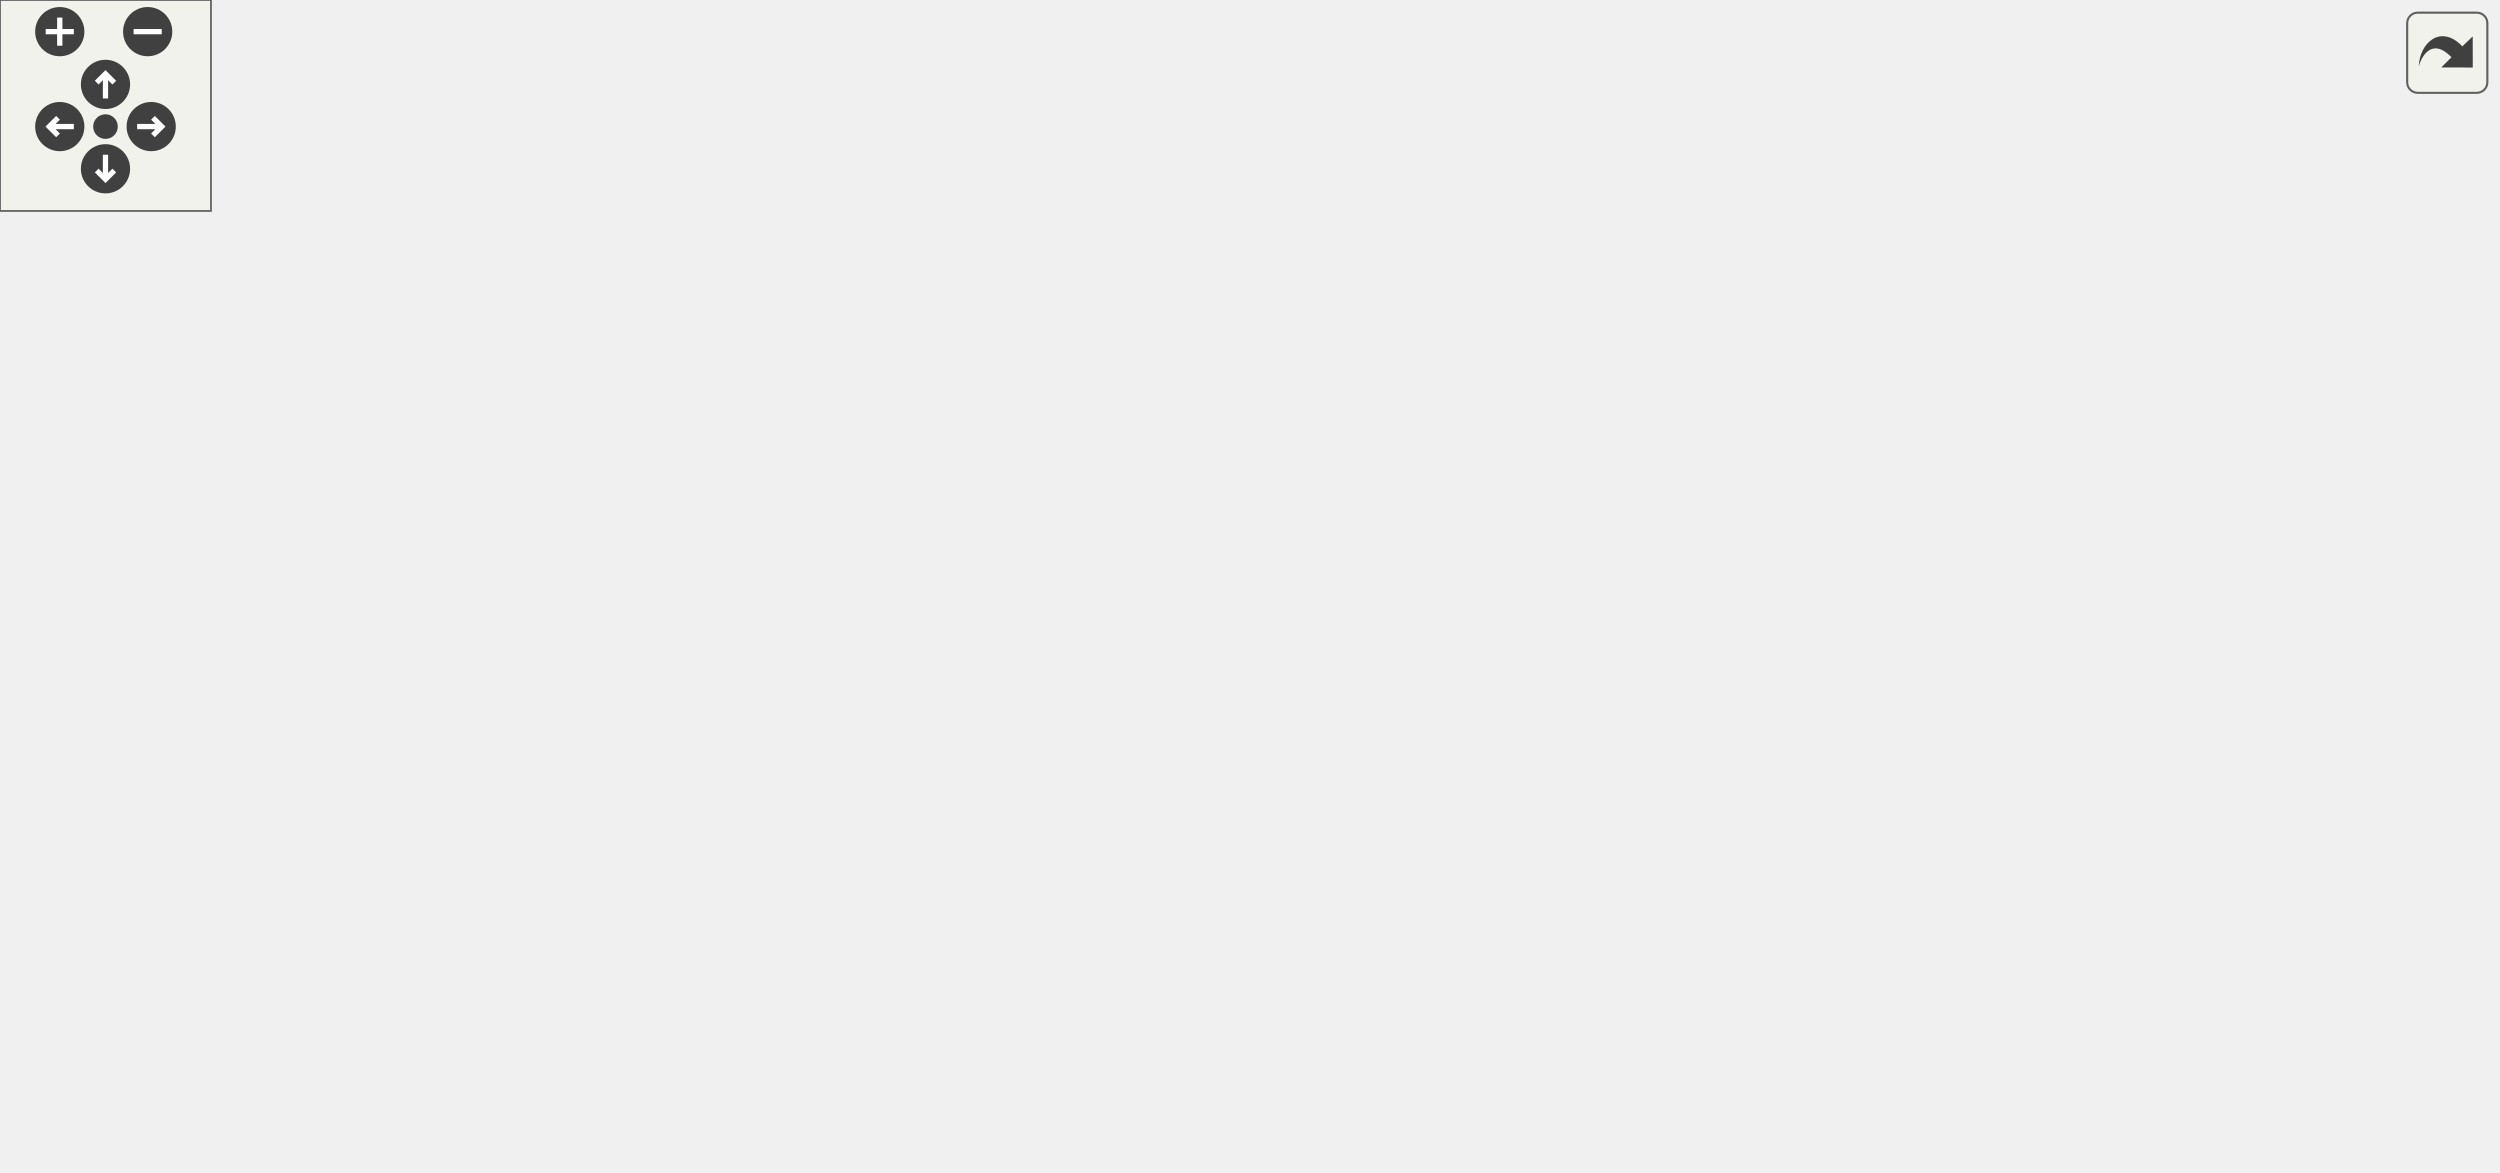
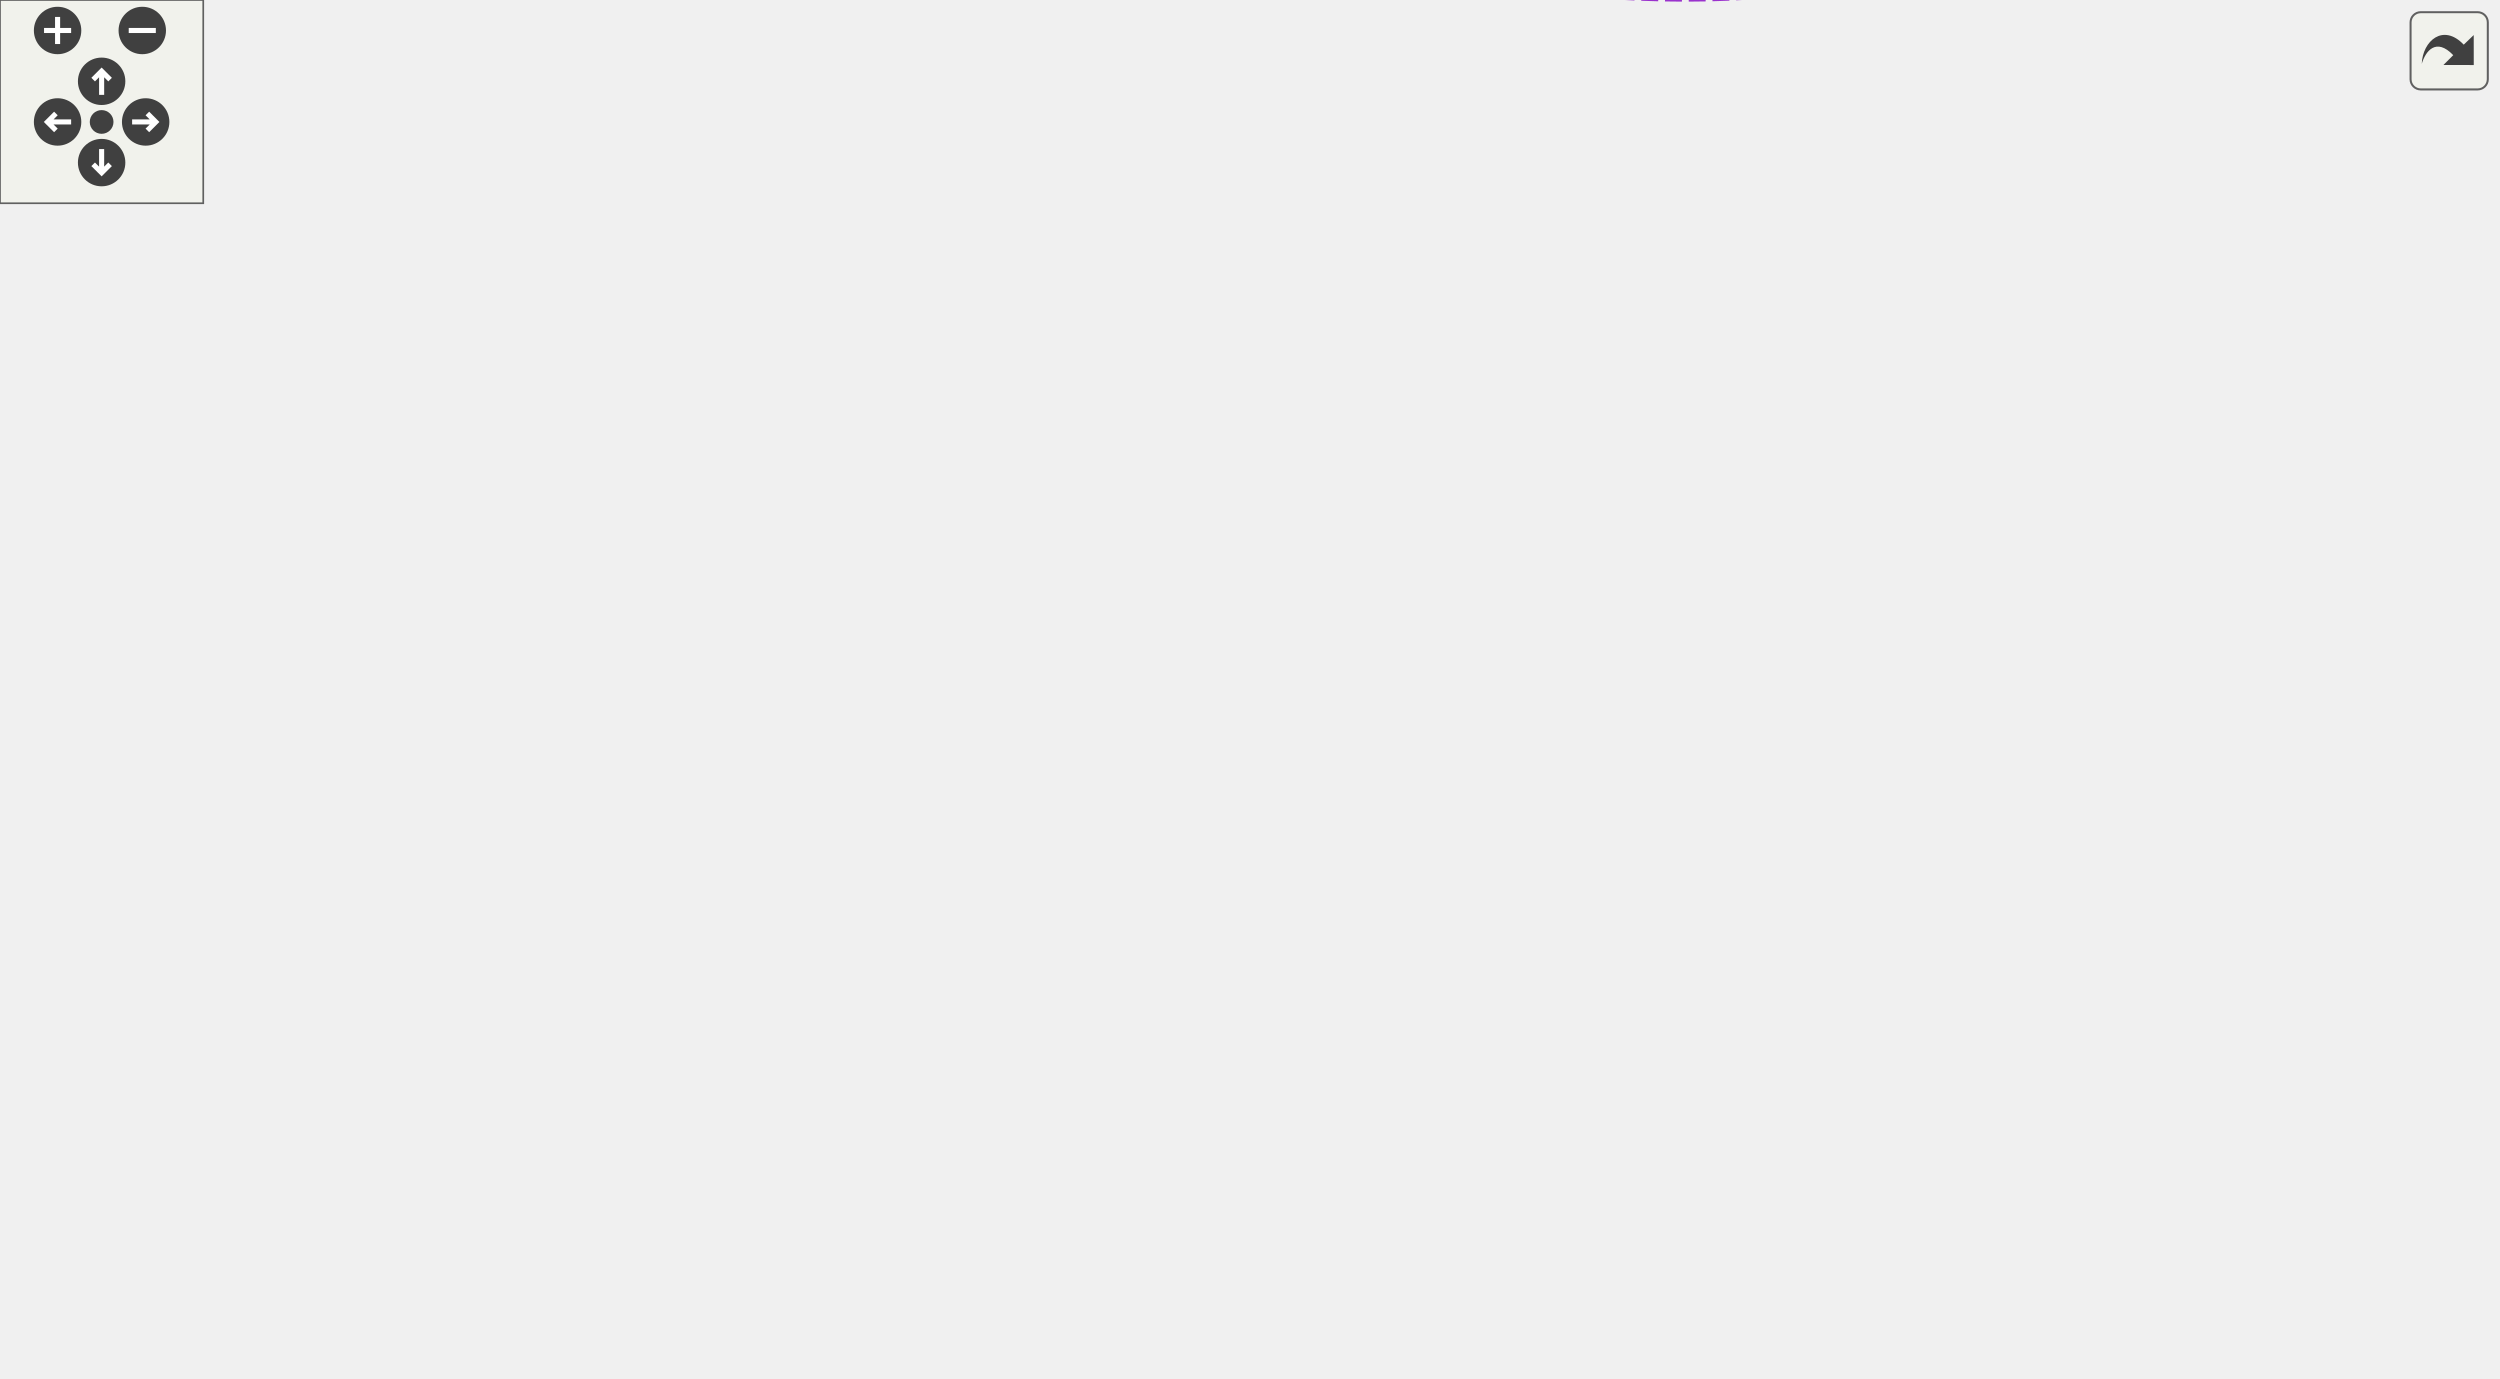
<svg xmlns="http://www.w3.org/2000/svg" xmlns:xlink="http://www.w3.org/1999/xlink" id="main" version="1.1" xml:space="preserve">
  <style type="text/css">
.edge:hover path { stroke: red; }
.edge:hover polygon { stroke: red; fill: red; }
</style>
  <defs>
    <circle id="rim" cx="0" cy="0" r="7" />
    <circle id="rim2" cx="0" cy="0" r="3.5" />
    <g id="zoomPlus">
      <use xlink:href="#rim" fill="#404040">
        <set attributeName="fill" to="#808080" begin="zoomplus.mouseover" end="zoomplus.mouseout" />
      </use>
      <path d="M-4,0h8M0,-4v8" fill="none" stroke="white" stroke-width="1.5" pointer-events="none" />
    </g>
    <g id="zoomMin">
      <use xlink:href="#rim" fill="#404040">
        <set attributeName="fill" to="#808080" begin="zoomminus.mouseover" end="zoomminus.mouseout" />
      </use>
      <path d="M-4,0h8" fill="none" stroke="white" stroke-width="1.5" pointer-events="none" />
    </g>
    <g id="dirArrow">
      <path fill="none" stroke="white" stroke-width="1.5" d="M0,-3.0v7 M-2.5,-0.5L0,-3.0L2.5,-0.5" />
    </g>
    <g id="resetDef">
      <use xlink:href="#rim2" fill="#404040">
        <set attributeName="fill" to="#808080" begin="reset.mouseover" end="reset.mouseout" />
      </use>
    </g>
  </defs>
  <svg id="graph" class="graph">
    <g id="viewport">
      <g id="node1" class="node">
        <g id="a_node1">
          <a xlink:title="Represents an application command, created by your bot either globally, or on a guild.">
-             <polygon fill="#bfbfbf" stroke="black" points="595,-128.5 595,-147.5 710,-147.5 710,-128.5 595,-128.5" />
-             <text text-anchor="middle" x="652.5" y="-135.5" font-family="Helvetica,sans-Serif" font-size="10.00">dpp::slashcommand</text>
+             <polygon fill="#bfbfbf" stroke="black" points="622,-168.86 622,-187.86 737,-187.86 737,-168.86 622,-168.86" />
+             <text text-anchor="middle" x="679.5" y="-175.86" font-family="Helvetica,sans-Serif" font-size="10.00">dpp::slashcommand</text>
          </a>
        </g>
      </g>
      <g id="node2" class="node">
        <g id="a_node2">
          <a xlink:href="classdpp_1_1managed.html" target="_top" xlink:title="The managed class is the base class for various types that can be stored in a cache that are identifi...">
-             <polygon fill="none" stroke="black" points="325,-205.5 325,-224.5 411,-224.5 411,-205.5 325,-205.5" />
-             <text text-anchor="middle" x="368" y="-212.5" font-family="Helvetica,sans-Serif" font-size="10.00">dpp::managed</text>
+             <polygon fill="none" stroke="black" points="325,-268.86 325,-287.86 411,-287.86 411,-268.86 325,-268.86" />
+             <text text-anchor="middle" x="368" y="-275.86" font-family="Helvetica,sans-Serif" font-size="10.00">dpp::managed</text>
          </a>
        </g>
      </g>
      <g id="edge1" class="edge">
-         <path fill="none" stroke="midnightblue" d="M420.91,-206.35C463.43,-198.59 524.87,-185.84 577,-169 595.66,-162.97 616.19,-154.27 630.97,-147.61" />
-         <polygon fill="midnightblue" stroke="midnightblue" points="420.28,-202.91 411.06,-208.12 421.52,-209.8 420.28,-202.91" />
+         <path fill="none" stroke="midnightblue" d="M421.08,-271.63C469.78,-264.14 543.82,-249.62 604,-224.36 627.13,-214.65 651.39,-198.35 665.72,-187.98" />
+         <polygon fill="midnightblue" stroke="midnightblue" points="420.46,-268.19 411.09,-273.13 421.49,-275.11 420.46,-268.19" />
      </g>
      <g id="node3" class="node">
        <g id="a_node3">
          <a xlink:title=" ">
-             <polygon fill="none" stroke="#bfbfbf" points="41,-238.5 41,-257.5 97,-257.5 97,-238.5 41,-238.5" />
-             <text text-anchor="middle" x="69" y="-245.5" font-family="Helvetica,sans-Serif" font-size="10.00">uint64_t</text>
+             <polygon fill="none" stroke="#bfbfbf" points="41,-301.86 41,-320.86 97,-320.86 97,-301.86 41,-301.86" />
+             <text text-anchor="middle" x="69" y="-308.86" font-family="Helvetica,sans-Serif" font-size="10.00">uint64_t</text>
          </a>
        </g>
      </g>
      <g id="edge5" class="edge">
-         <path fill="none" stroke="#9a32cd" stroke-dasharray="5,2" d="M107.57,-250.58C177.92,-254.56 333.95,-259.29 462,-234 514.95,-223.54 529.38,-220.4 577,-195 602,-181.66 627.43,-160.12 641.16,-147.69" />
-         <polygon fill="#9a32cd" stroke="#9a32cd" points="107.62,-247.08 97.43,-249.98 107.21,-254.07 107.62,-247.08" />
-         <text text-anchor="middle" x="368" y="-266" font-family="Helvetica,sans-Serif" font-size="10.00"> application_id</text>
-         <text text-anchor="middle" x="368" y="-255" font-family="Helvetica,sans-Serif" font-size="10.00">version</text>
+         <path fill="none" stroke="#9a32cd" stroke-dasharray="5,2" d="M107.48,-313.46C177.68,-316.65 333.48,-320.12 462,-297.36 526.81,-285.88 547.71,-289.46 604,-255.36 633.91,-237.24 660.07,-204.2 671.85,-187.93" />
+         <polygon fill="#9a32cd" stroke="#9a32cd" points="107.52,-309.96 97.36,-312.98 107.18,-316.95 107.52,-309.96" />
+         <text text-anchor="middle" x="368" y="-339.36" font-family="Helvetica,sans-Serif" font-size="10.00"> application_id</text>
+         <text text-anchor="middle" x="368" y="-328.36" font-family="Helvetica,sans-Serif" font-size="10.00">default_member_permissions</text>
+         <text text-anchor="middle" x="368" y="-317.36" font-family="Helvetica,sans-Serif" font-size="10.00">version</text>
      </g>
      <g id="edge2" class="edge">
-         <path fill="none" stroke="#9a32cd" stroke-dasharray="5,2" d="M107.1,-242.5C122.25,-240.34 139.95,-237.92 156,-236 214.48,-229.01 282.29,-222.56 324.91,-218.7" />
-         <polygon fill="#9a32cd" stroke="#9a32cd" points="106.48,-239.05 97.08,-243.94 107.47,-245.98 106.48,-239.05" />
-         <text text-anchor="middle" x="206" y="-239" font-family="Helvetica,sans-Serif" font-size="10.00"> id</text>
+         <path fill="none" stroke="#9a32cd" stroke-dasharray="5,2" d="M107.1,-305.85C122.25,-303.69 139.95,-301.28 156,-299.36 214.48,-292.37 282.29,-285.91 324.91,-282.05" />
+         <polygon fill="#9a32cd" stroke="#9a32cd" points="106.48,-302.41 97.08,-307.3 107.47,-309.34 106.48,-302.41" />
+         <text text-anchor="middle" x="206" y="-302.36" font-family="Helvetica,sans-Serif" font-size="10.00"> id</text>
      </g>
      <g id="node4" class="node">
        <g id="a_node4">
          <a xlink:href="structdpp_1_1json__interface.html" target="_top" xlink:title=" ">
-             <polygon fill="none" stroke="black" points="311.5,-156 311.5,-186 424.5,-186 424.5,-156 311.5,-156" />
-             <text text-anchor="start" x="319.5" y="-174" font-family="Helvetica,sans-Serif" font-size="10.00">dpp::json_interface</text>
-             <text text-anchor="middle" x="368" y="-163" font-family="Helvetica,sans-Serif" font-size="10.00">&lt; slashcommand &gt;</text>
+             <polygon fill="none" stroke="black" points="311.5,-219.36 311.5,-249.36 424.5,-249.36 424.5,-219.36 311.5,-219.36" />
+             <text text-anchor="start" x="319.5" y="-237.36" font-family="Helvetica,sans-Serif" font-size="10.00">dpp::json_interface</text>
+             <text text-anchor="middle" x="368" y="-226.36" font-family="Helvetica,sans-Serif" font-size="10.00">&lt; slashcommand &gt;</text>
          </a>
        </g>
      </g>
      <g id="edge3" class="edge">
-         <path fill="none" stroke="midnightblue" d="M434.85,-165.35C475.82,-161.59 529.56,-156.21 577,-150 582.72,-149.25 588.67,-148.41 594.6,-147.52" />
-         <polygon fill="midnightblue" stroke="midnightblue" points="434.36,-161.88 424.72,-166.27 435,-168.86 434.36,-161.88" />
+         <path fill="none" stroke="midnightblue" d="M435.08,-227.37C482.43,-221.73 547.54,-212.71 604,-200.36 619.28,-197.01 636.01,-192.18 649.74,-187.9" />
+         <polygon fill="midnightblue" stroke="midnightblue" points="434.48,-223.91 424.96,-228.55 435.3,-230.86 434.48,-223.91" />
      </g>
      <g id="node5" class="node">
        <g id="a_node5">
          <a xlink:href="structdpp_1_1json__interface.html" target="_top" xlink:title="Represents an interface for an object that can optionally implement functions for converting to and f...">
-             <polygon fill="none" stroke="black" points="0,-161.5 0,-180.5 138,-180.5 138,-161.5 0,-161.5" />
-             <text text-anchor="middle" x="69" y="-168.5" font-family="Helvetica,sans-Serif" font-size="10.00">dpp::json_interface&lt; T &gt;</text>
+             <polygon fill="none" stroke="black" points="0,-224.86 0,-243.86 138,-243.86 138,-224.86 0,-224.86" />
+             <text text-anchor="middle" x="69" y="-231.86" font-family="Helvetica,sans-Serif" font-size="10.00">dpp::json_interface&lt; T &gt;</text>
          </a>
        </g>
      </g>
      <g id="edge4" class="edge">
-         <path fill="none" stroke="orange" stroke-dasharray="5,2" d="M148.18,-171C199.39,-171 265.12,-171 311.12,-171" />
-         <polygon fill="orange" stroke="orange" points="148.14,-167.5 138.14,-171 148.14,-174.5 148.14,-167.5" />
-         <text text-anchor="middle" x="206" y="-174" font-family="Helvetica,sans-Serif" font-size="10.00"> &lt; slashcommand &gt;</text>
+         <path fill="none" stroke="orange" stroke-dasharray="5,2" d="M148.18,-234.36C199.39,-234.36 265.12,-234.36 311.12,-234.36" />
+         <polygon fill="orange" stroke="orange" points="148.14,-230.86 138.14,-234.36 148.14,-237.86 148.14,-230.86" />
+         <text text-anchor="middle" x="206" y="-237.36" font-family="Helvetica,sans-Serif" font-size="10.00"> &lt; slashcommand &gt;</text>
      </g>
      <g id="node6" class="node">
        <g id="a_node6">
          <a xlink:title=" ">
-             <polygon fill="none" stroke="#bfbfbf" points="274,-117.5 274,-136.5 462,-136.5 462,-117.5 274,-117.5" />
-             <text text-anchor="middle" x="368" y="-124.5" font-family="Helvetica,sans-Serif" font-size="10.00">slashcommand_contextmenu_type</text>
+             <polygon fill="none" stroke="#bfbfbf" points="274,-180.86 274,-199.86 462,-199.86 462,-180.86 274,-180.86" />
+             <text text-anchor="middle" x="368" y="-187.86" font-family="Helvetica,sans-Serif" font-size="10.00">slashcommand_contextmenu_type</text>
          </a>
        </g>
      </g>
      <g id="edge6" class="edge">
-         <path fill="none" stroke="#9a32cd" stroke-dasharray="5,2" d="M472.42,-131.03C513.84,-132.64 559.93,-134.43 594.98,-135.8" />
-         <polygon fill="#9a32cd" stroke="#9a32cd" points="472.41,-127.52 462.28,-130.63 472.14,-134.52 472.41,-127.52" />
-         <text text-anchor="middle" x="528.5" y="-138" font-family="Helvetica,sans-Serif" font-size="10.00"> type</text>
+         <path fill="none" stroke="#9a32cd" stroke-dasharray="5,2" d="M472.46,-186.35C522.3,-184.41 580.14,-182.17 621.83,-180.55" />
+         <polygon fill="#9a32cd" stroke="#9a32cd" points="472.14,-182.86 462.28,-186.74 472.41,-189.85 472.14,-182.86" />
+         <text text-anchor="middle" x="542" y="-188.36" font-family="Helvetica,sans-Serif" font-size="10.00"> type</text>
      </g>
      <g id="node7" class="node">
        <g id="a_node7">
          <a xlink:title=" ">
-             <polygon fill="none" stroke="#bfbfbf" points="335.5,-79.5 335.5,-98.5 400.5,-98.5 400.5,-79.5 335.5,-79.5" />
-             <text text-anchor="middle" x="368" y="-86.5" font-family="Helvetica,sans-Serif" font-size="10.00">std::string</text>
+             <polygon fill="none" stroke="#bfbfbf" points="335.5,-142.86 335.5,-161.86 400.5,-161.86 400.5,-142.86 335.5,-142.86" />
+             <text text-anchor="middle" x="368" y="-149.86" font-family="Helvetica,sans-Serif" font-size="10.00">std::string</text>
          </a>
        </g>
      </g>
      <g id="edge7" class="edge">
-         <path fill="none" stroke="#9a32cd" stroke-dasharray="5,2" d="M410.78,-88.09C453.27,-88.12 520.67,-90.8 577,-105 597.58,-110.19 619.62,-120.62 634.34,-128.38" />
-         <polygon fill="#9a32cd" stroke="#9a32cd" points="410.53,-84.59 400.54,-88.13 410.56,-91.59 410.53,-84.59" />
-         <text text-anchor="middle" x="528.5" y="-119" font-family="Helvetica,sans-Serif" font-size="10.00"> description</text>
-         <text text-anchor="middle" x="528.5" y="-108" font-family="Helvetica,sans-Serif" font-size="10.00">name</text>
+         <path fill="none" stroke="#9a32cd" stroke-dasharray="5,2" d="M410.96,-148.92C458.23,-145.92 537.16,-143.56 604,-154.36 621.57,-157.19 640.67,-163.41 655.13,-168.81" />
+         <polygon fill="#9a32cd" stroke="#9a32cd" points="410.55,-145.44 400.8,-149.6 411.02,-152.42 410.55,-145.44" />
+         <text text-anchor="middle" x="542" y="-168.36" font-family="Helvetica,sans-Serif" font-size="10.00"> description</text>
+         <text text-anchor="middle" x="542" y="-157.36" font-family="Helvetica,sans-Serif" font-size="10.00">name</text>
      </g>
      <g id="node8" class="node">
        <g id="a_node8">
          <a xlink:title=" ">
-             <polygon fill="none" stroke="#bfbfbf" points="17,-74 17,-104 121,-104 121,-74 17,-74" />
-             <text text-anchor="start" x="25" y="-92" font-family="Helvetica,sans-Serif" font-size="10.00">std::basic_string&lt;</text>
-             <text text-anchor="middle" x="69" y="-81" font-family="Helvetica,sans-Serif" font-size="10.00"> Char &gt;</text>
+             <polygon fill="none" stroke="#bfbfbf" points="17,-137.36 17,-167.36 121,-167.36 121,-137.36 17,-137.36" />
+             <text text-anchor="start" x="25" y="-155.36" font-family="Helvetica,sans-Serif" font-size="10.00">std::basic_string&lt;</text>
+             <text text-anchor="middle" x="69" y="-144.36" font-family="Helvetica,sans-Serif" font-size="10.00"> Char &gt;</text>
          </a>
        </g>
      </g>
      <g id="edge8" class="edge">
-         <path fill="none" stroke="midnightblue" d="M131.11,-89C193.15,-89 286.78,-89 335.32,-89" />
-         <polygon fill="midnightblue" stroke="midnightblue" points="131.06,-85.5 121.06,-89 131.06,-92.5 131.06,-85.5" />
+         <path fill="none" stroke="midnightblue" d="M131.11,-152.36C193.15,-152.36 286.78,-152.36 335.32,-152.36" />
+         <polygon fill="midnightblue" stroke="midnightblue" points="131.06,-148.86 121.06,-152.36 131.06,-155.86 131.06,-148.86" />
      </g>
      <g id="node9" class="node">
        <g id="a_node9">
          <a xlink:title=" ">
-             <polygon fill="none" stroke="#bfbfbf" points="340,-38.5 340,-57.5 396,-57.5 396,-38.5 340,-38.5" />
-             <text text-anchor="middle" x="368" y="-45.5" font-family="Helvetica,sans-Serif" font-size="10.00">vector&lt;</text>
+             <polygon fill="none" stroke="#bfbfbf" points="340,-101.86 340,-120.86 396,-120.86 396,-101.86 340,-101.86" />
+             <text text-anchor="middle" x="368" y="-108.86" font-family="Helvetica,sans-Serif" font-size="10.00">vector&lt;</text>
          </a>
        </g>
      </g>
      <g id="edge9" class="edge">
-         <path fill="none" stroke="#9a32cd" stroke-dasharray="5,2" d="M406.12,-43.4C449.27,-39.7 521.63,-38.65 577,-64 608.33,-78.34 634,-111.84 645.3,-128.39" />
-         <polygon fill="#9a32cd" stroke="#9a32cd" points="405.69,-39.93 396.07,-44.36 406.36,-46.89 405.69,-39.93" />
-         <text text-anchor="middle" x="528.5" y="-78" font-family="Helvetica,sans-Serif" font-size="10.00"> options</text>
-         <text text-anchor="middle" x="528.5" y="-67" font-family="Helvetica,sans-Serif" font-size="10.00">permissions</text>
+         <path fill="none" stroke="#9a32cd" stroke-dasharray="5,2" d="M406.23,-105.94C453.73,-100.54 537.68,-96.16 604,-120.36 631.72,-130.47 657.29,-155.04 670.03,-168.73" />
+         <polygon fill="#9a32cd" stroke="#9a32cd" points="405.61,-102.49 396.1,-107.17 406.45,-109.44 405.61,-102.49" />
+         <text text-anchor="middle" x="542" y="-134.36" font-family="Helvetica,sans-Serif" font-size="10.00"> options</text>
+         <text text-anchor="middle" x="542" y="-123.36" font-family="Helvetica,sans-Serif" font-size="10.00">permissions</text>
      </g>
      <g id="node10" class="node">
        <g id="a_node10">
          <a xlink:title=" ">
-             <polygon fill="none" stroke="#bfbfbf" points="349,-0.5 349,-19.5 387,-19.5 387,-0.5 349,-0.5" />
-             <text text-anchor="middle" x="368" y="-7.5" font-family="Helvetica,sans-Serif" font-size="10.00">bool</text>
+             <polygon fill="none" stroke="#bfbfbf" points="349,-56.86 349,-75.86 387,-75.86 387,-56.86 349,-56.86" />
+             <text text-anchor="middle" x="368" y="-63.86" font-family="Helvetica,sans-Serif" font-size="10.00">bool</text>
          </a>
        </g>
      </g>
      <g id="edge10" class="edge">
-         <path fill="none" stroke="#9a32cd" stroke-dasharray="5,2" d="M397.37,-5.2C439.67,0.45 520.36,5.26 577,-28 616.98,-51.47 640.11,-105.9 648.2,-128.2" />
-         <polygon fill="#9a32cd" stroke="#9a32cd" points="396.63,-1.77 387.24,-6.67 397.64,-8.7 396.63,-1.77" />
-         <text text-anchor="middle" x="528.5" y="-31" font-family="Helvetica,sans-Serif" font-size="10.00"> default_permission</text>
+         <path fill="none" stroke="#9a32cd" stroke-dasharray="5,2" d="M397.07,-60.16C443.31,-51.49 537.02,-40.53 604,-76.36 642.67,-97.05 666.39,-147.66 674.92,-168.82" />
+         <polygon fill="#9a32cd" stroke="#9a32cd" points="396.3,-56.74 387.17,-62.12 397.66,-63.61 396.3,-56.74" />
+         <text text-anchor="middle" x="542" y="-90.36" font-family="Helvetica,sans-Serif" font-size="10.00"> default_permission</text>
+         <text text-anchor="middle" x="542" y="-79.36" font-family="Helvetica,sans-Serif" font-size="10.00">dm_permission</text>
+       </g>
+       <g id="node11" class="node">
+         <g id="a_node11">
+           <a xlink:title=" ">
+             <polygon fill="none" stroke="#bfbfbf" points="344.5,-11.86 344.5,-30.86 391.5,-30.86 391.5,-11.86 344.5,-11.86" />
+             <text text-anchor="middle" x="368" y="-18.86" font-family="Helvetica,sans-Serif" font-size="10.00">map&lt;</text>
+           </a>
+         </g>
+       </g>
+       <g id="edge11" class="edge">
+         <path fill="none" stroke="#9a32cd" stroke-dasharray="5,2" d="M401.5,-12.2C449.84,-0.6 541.67,13.43 604,-26.36 656.02,-59.57 672.83,-140.57 677.19,-168.61" />
+         <polygon fill="#9a32cd" stroke="#9a32cd" points="400.43,-8.86 391.59,-14.69 402.14,-15.65 400.43,-8.86" />
+         <text text-anchor="middle" x="542" y="-40.36" font-family="Helvetica,sans-Serif" font-size="10.00"> description_localizations</text>
+         <text text-anchor="middle" x="542" y="-29.36" font-family="Helvetica,sans-Serif" font-size="10.00">name_localizations</text>
      </g>
    </g>
  </svg>
  <g id="navigator" transform="translate(0 0)" fill="#404254">
    <rect fill="#f2f5e9" fill-opacity="0.5" stroke="#606060" stroke-width=".5" x="0" y="0" width="60" height="60" />
    <use id="zoomplus" xlink:href="#zoomPlus" x="17" y="9" />
    <use id="zoomminus" xlink:href="#zoomMin" x="42" y="9" />
    <use id="reset" xlink:href="#resetDef" x="30" y="36" />
    <g id="arrowUp" xlink:href="#dirArrow" transform="translate(30 24)">
      <use xlink:href="#rim" fill="#404040">
        <set attributeName="fill" to="#808080" begin="arrowUp.mouseover" end="arrowUp.mouseout" />
      </use>
      <path fill="none" stroke="white" stroke-width="1.5" d="M0,-3.0v7 M-2.5,-0.5L0,-3.0L2.5,-0.5" />
    </g>
    <g id="arrowRight" xlink:href="#dirArrow" transform="rotate(90) translate(36 -43)">
      <use xlink:href="#rim" fill="#404040">
        <set attributeName="fill" to="#808080" begin="arrowRight.mouseover" end="arrowRight.mouseout" />
      </use>
      <path fill="none" stroke="white" stroke-width="1.5" d="M0,-3.0v7 M-2.5,-0.5L0,-3.0L2.5,-0.5" />
    </g>
    <g id="arrowDown" xlink:href="#dirArrow" transform="rotate(180) translate(-30 -48)">
      <use xlink:href="#rim" fill="#404040">
        <set attributeName="fill" to="#808080" begin="arrowDown.mouseover" end="arrowDown.mouseout" />
      </use>
      <path fill="none" stroke="white" stroke-width="1.5" d="M0,-3.0v7 M-2.5,-0.5L0,-3.0L2.5,-0.5" />
    </g>
    <g id="arrowLeft" xlink:href="#dirArrow" transform="rotate(270) translate(-36 17)">
      <use xlink:href="#rim" fill="#404040">
        <set attributeName="fill" to="#808080" begin="arrowLeft.mouseover" end="arrowLeft.mouseout" />
      </use>
      <path fill="none" stroke="white" stroke-width="1.5" d="M0,-3.0v7 M-2.5,-0.5L0,-3.0L2.5,-0.5" />
    </g>
  </g>
  <svg viewBox="0 0 15 15" width="100%" height="30px" preserveAspectRatio="xMaxYMin meet">
    <g id="arrow_out" transform="scale(0.3 0.3)">
      <a xlink:href="classdpp_1_1slashcommand__coll__graph_org.svg" target="_base">
        <rect id="button" ry="5" rx="5" y="6" x="6" height="38" width="38" fill="#f2f5e9" fill-opacity="0.5" stroke="#606060" stroke-width="1.0" />
        <path id="arrow" d="M 11.5,31.437 C 11.94,20.098 22.043,11.323 32.159,21.979 L 37.069,17.246 C 37.069,17.246 37.088,32 37.088,32 L 22.16,31.978 C 22.16,31.978 26.998,27.14 26.998,27.14 C 18.529,18.264 13.292,25.23 11.5,31.437 z" style="fill:#404040;" />
      </a>
    </g>
  </svg>
</svg>
